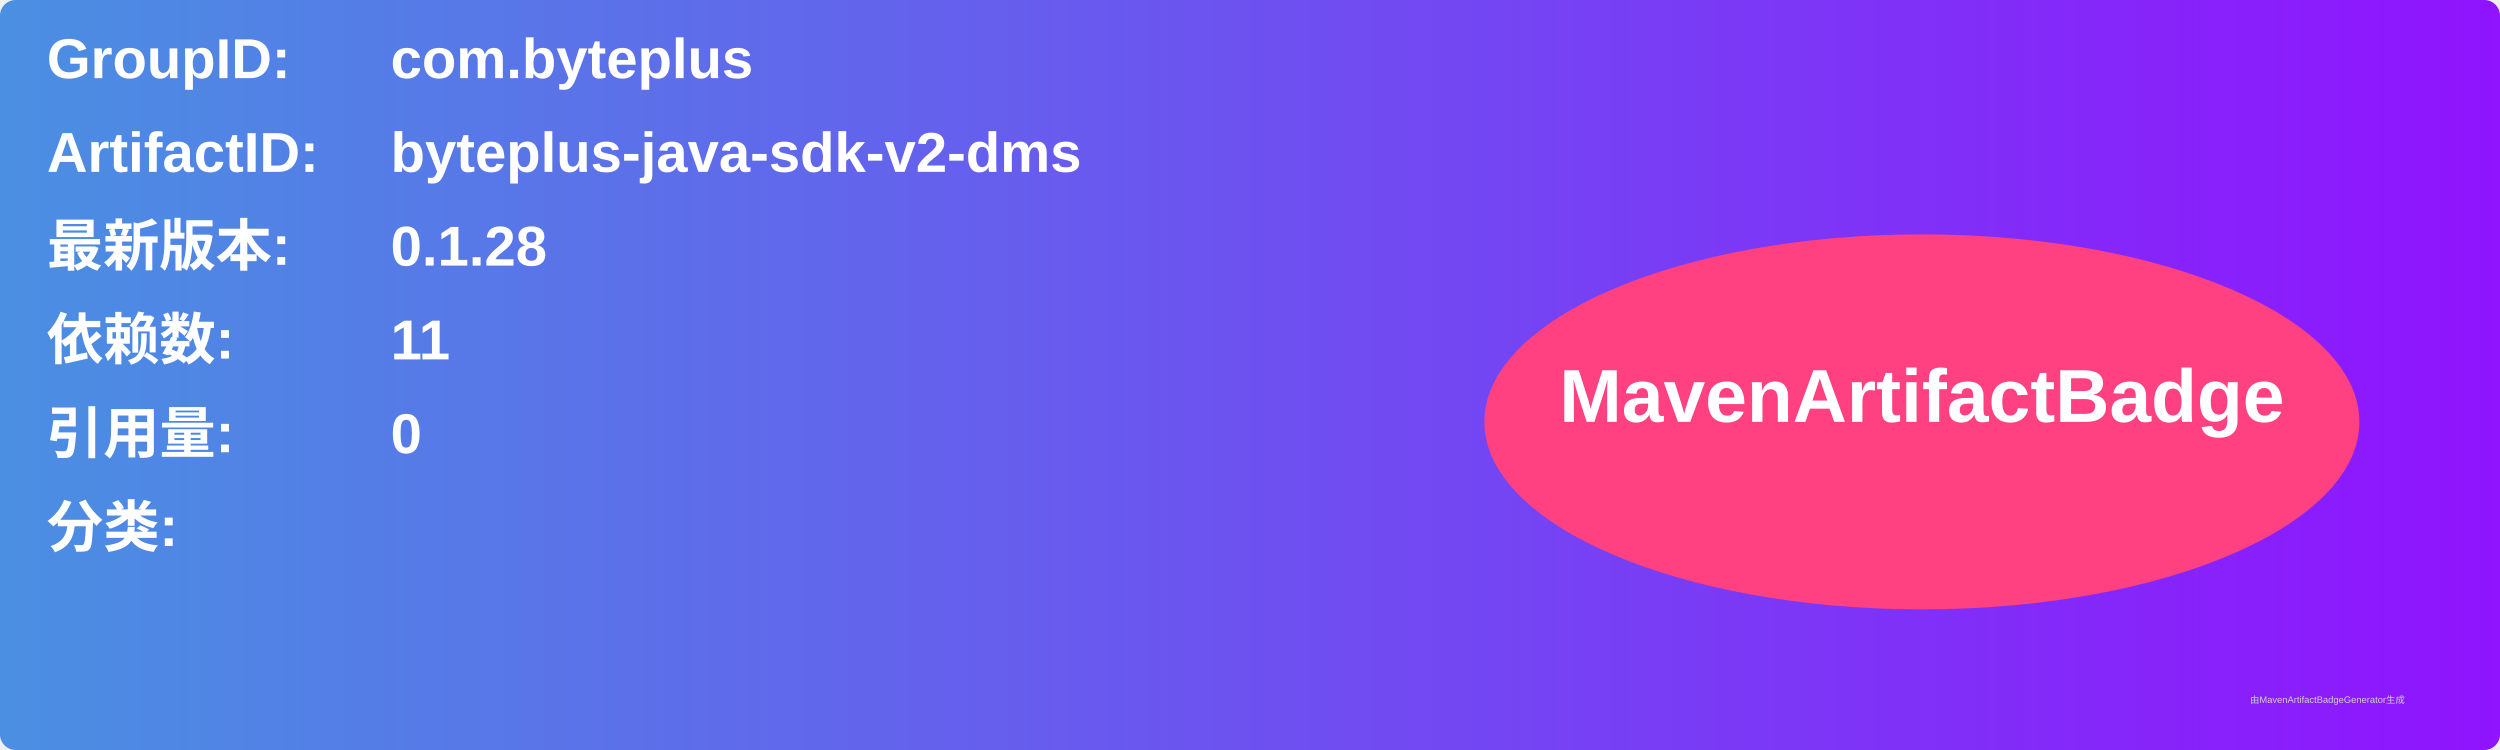
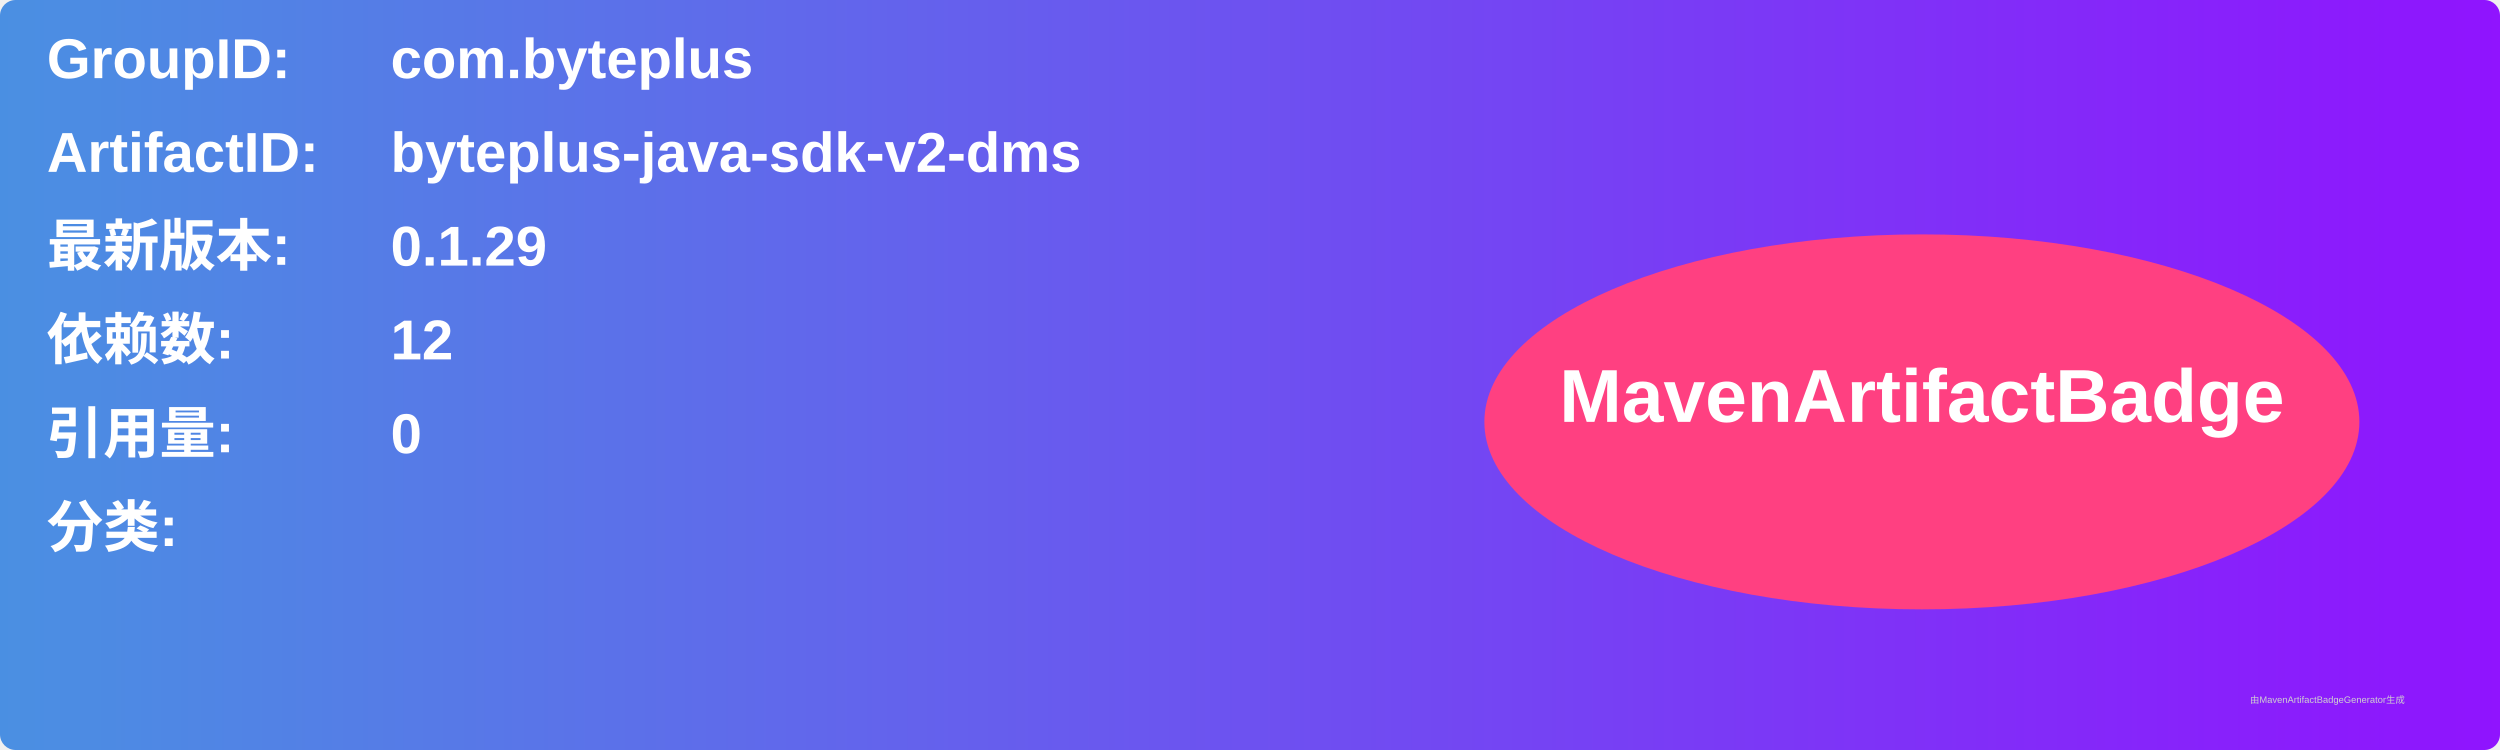
<svg xmlns="http://www.w3.org/2000/svg" width="800" height="240" viewBox="0 0 800 240">
  <linearGradient id="grad" x1="0%" y1="0%" x2="100%" y2="0%">
    <stop offset="0%" stop-color="#4a90e2" />
    <stop offset="100%" stop-color="#9013fe" />
  </linearGradient>
  <rect width="100%" height="100%" rx="5" ry="5" fill="url(#grad)" />
  <g transform="translate(15, 15)">
    <text x="0" y="10" font-family="Arial" font-size="18" fill="white" font-weight="bold" width="260">GroupID:</text>
    <text x="110" y="10" font-family="Arial" font-size="18" fill="white" font-weight="bold" width="460">com.byteplus</text>
    <text x="0" y="40" font-family="Arial" font-size="18" fill="white" font-weight="bold" width="260">ArtifactID:</text>
    <text x="110" y="40" font-family="Arial" font-size="18" fill="white" font-weight="bold" width="460">byteplus-java-sdk-v2-dms</text>
    <text x="0" y="70" font-family="Arial" font-size="18" fill="white" font-weight="bold">最新版本:</text>
    <text x="110" y="70" font-family="Arial" font-size="18" fill="white" font-weight="bold">
-       <tspan font-weight="bold">0.1.28</tspan>
+       <tspan font-weight="bold">0.1.29</tspan>
    </text>
    <text x="0" y="100" font-family="Arial" font-size="18" fill="white" font-weight="bold">依赖数: </text>
    <text x="110" y="100" font-family="Arial" font-size="18" fill="white">
-       <tspan font-weight="bold">11</tspan>
+       <tspan font-weight="bold">12</tspan>
    </text>
    <text x="0" y="130" font-family="Arial" font-size="18" fill="white" font-weight="bold">引用量: </text>
    <text x="110" y="130" font-family="Arial" font-size="18" fill="white">
      <tspan font-weight="bold">0</tspan>
    </text>
    <text x="0" y="160" font-family="Arial" font-size="18" fill="white" font-weight="bold">分类:</text>
    <text x="10" y="190" font-family="Arial" font-size="10" fill="white">
      <tspan font-weight="bold" />
    </text>
    <ellipse cx="600" cy="120" rx="140" ry="60" fill="#ff4081" />
    <text x="600" y="120" text-anchor="middle" font-family="Arial" font-size="24" fill="white" font-weight="bold">MavenArtifactBadge</text>
  </g>
  <text x="720" y="225" font-family="Arial" font-size="3" fill="#d0d0d0">由MavenArtifactBadgeGenerator生成</text>
</svg>
